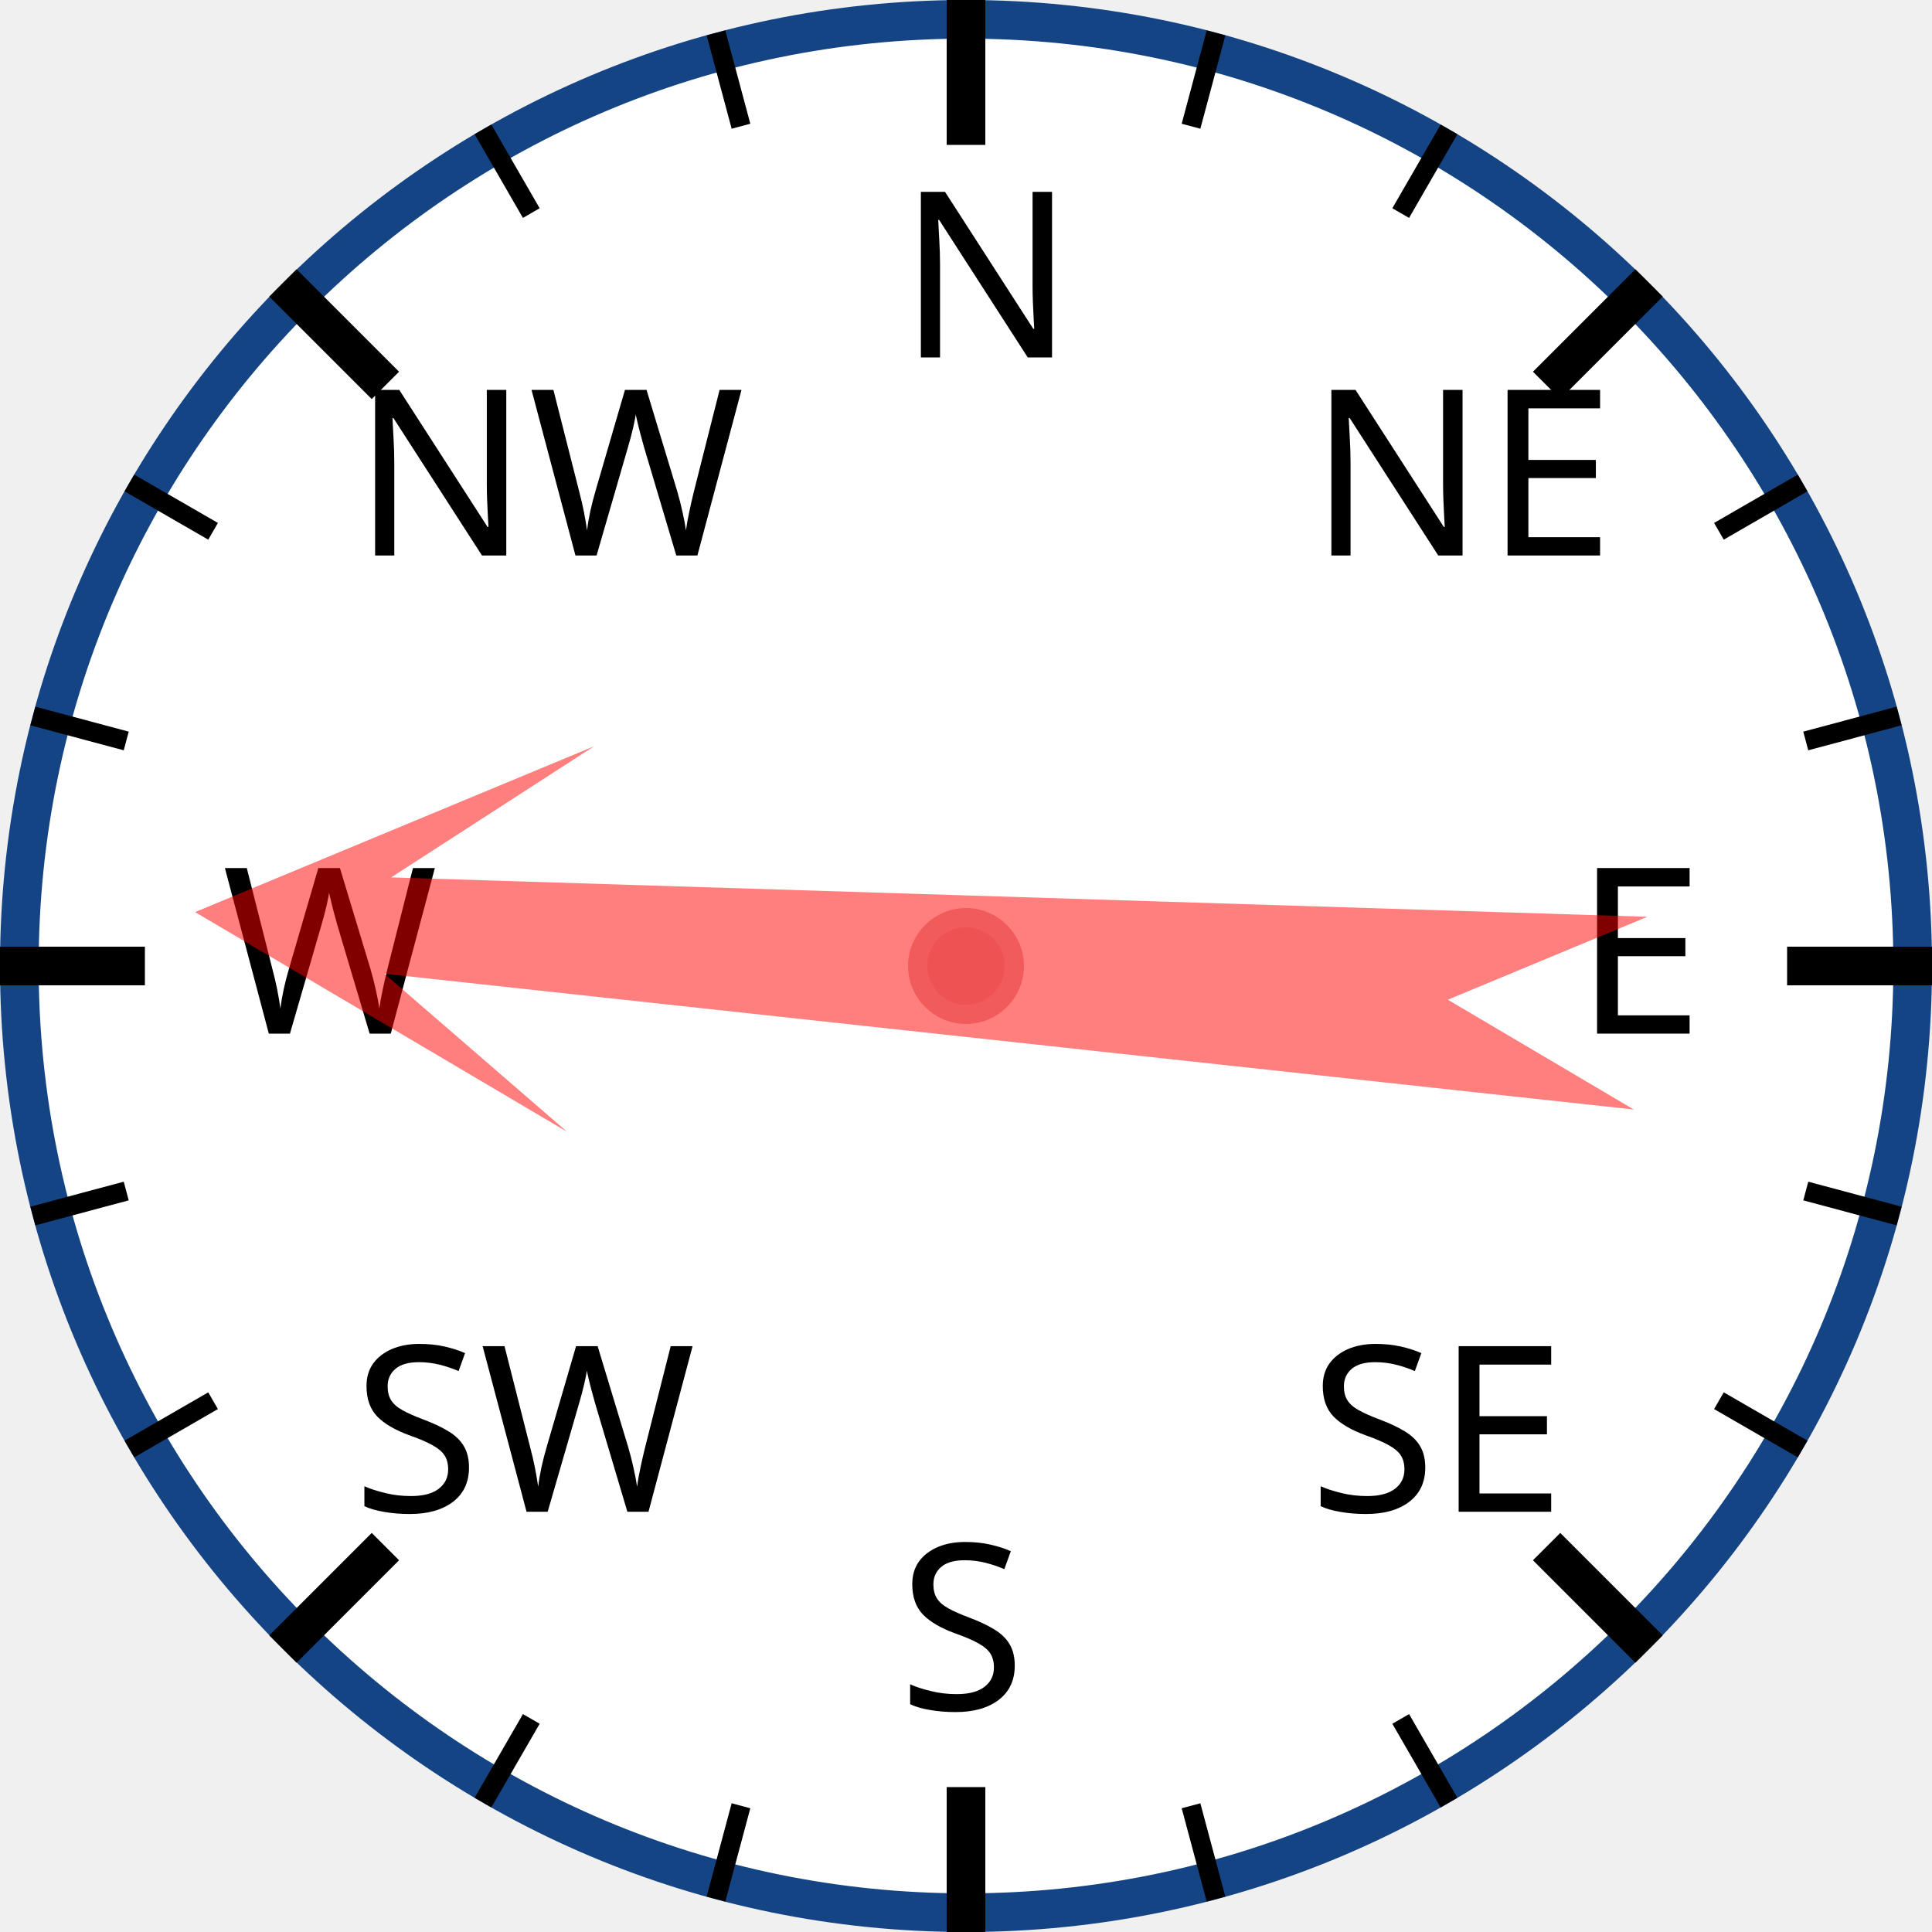
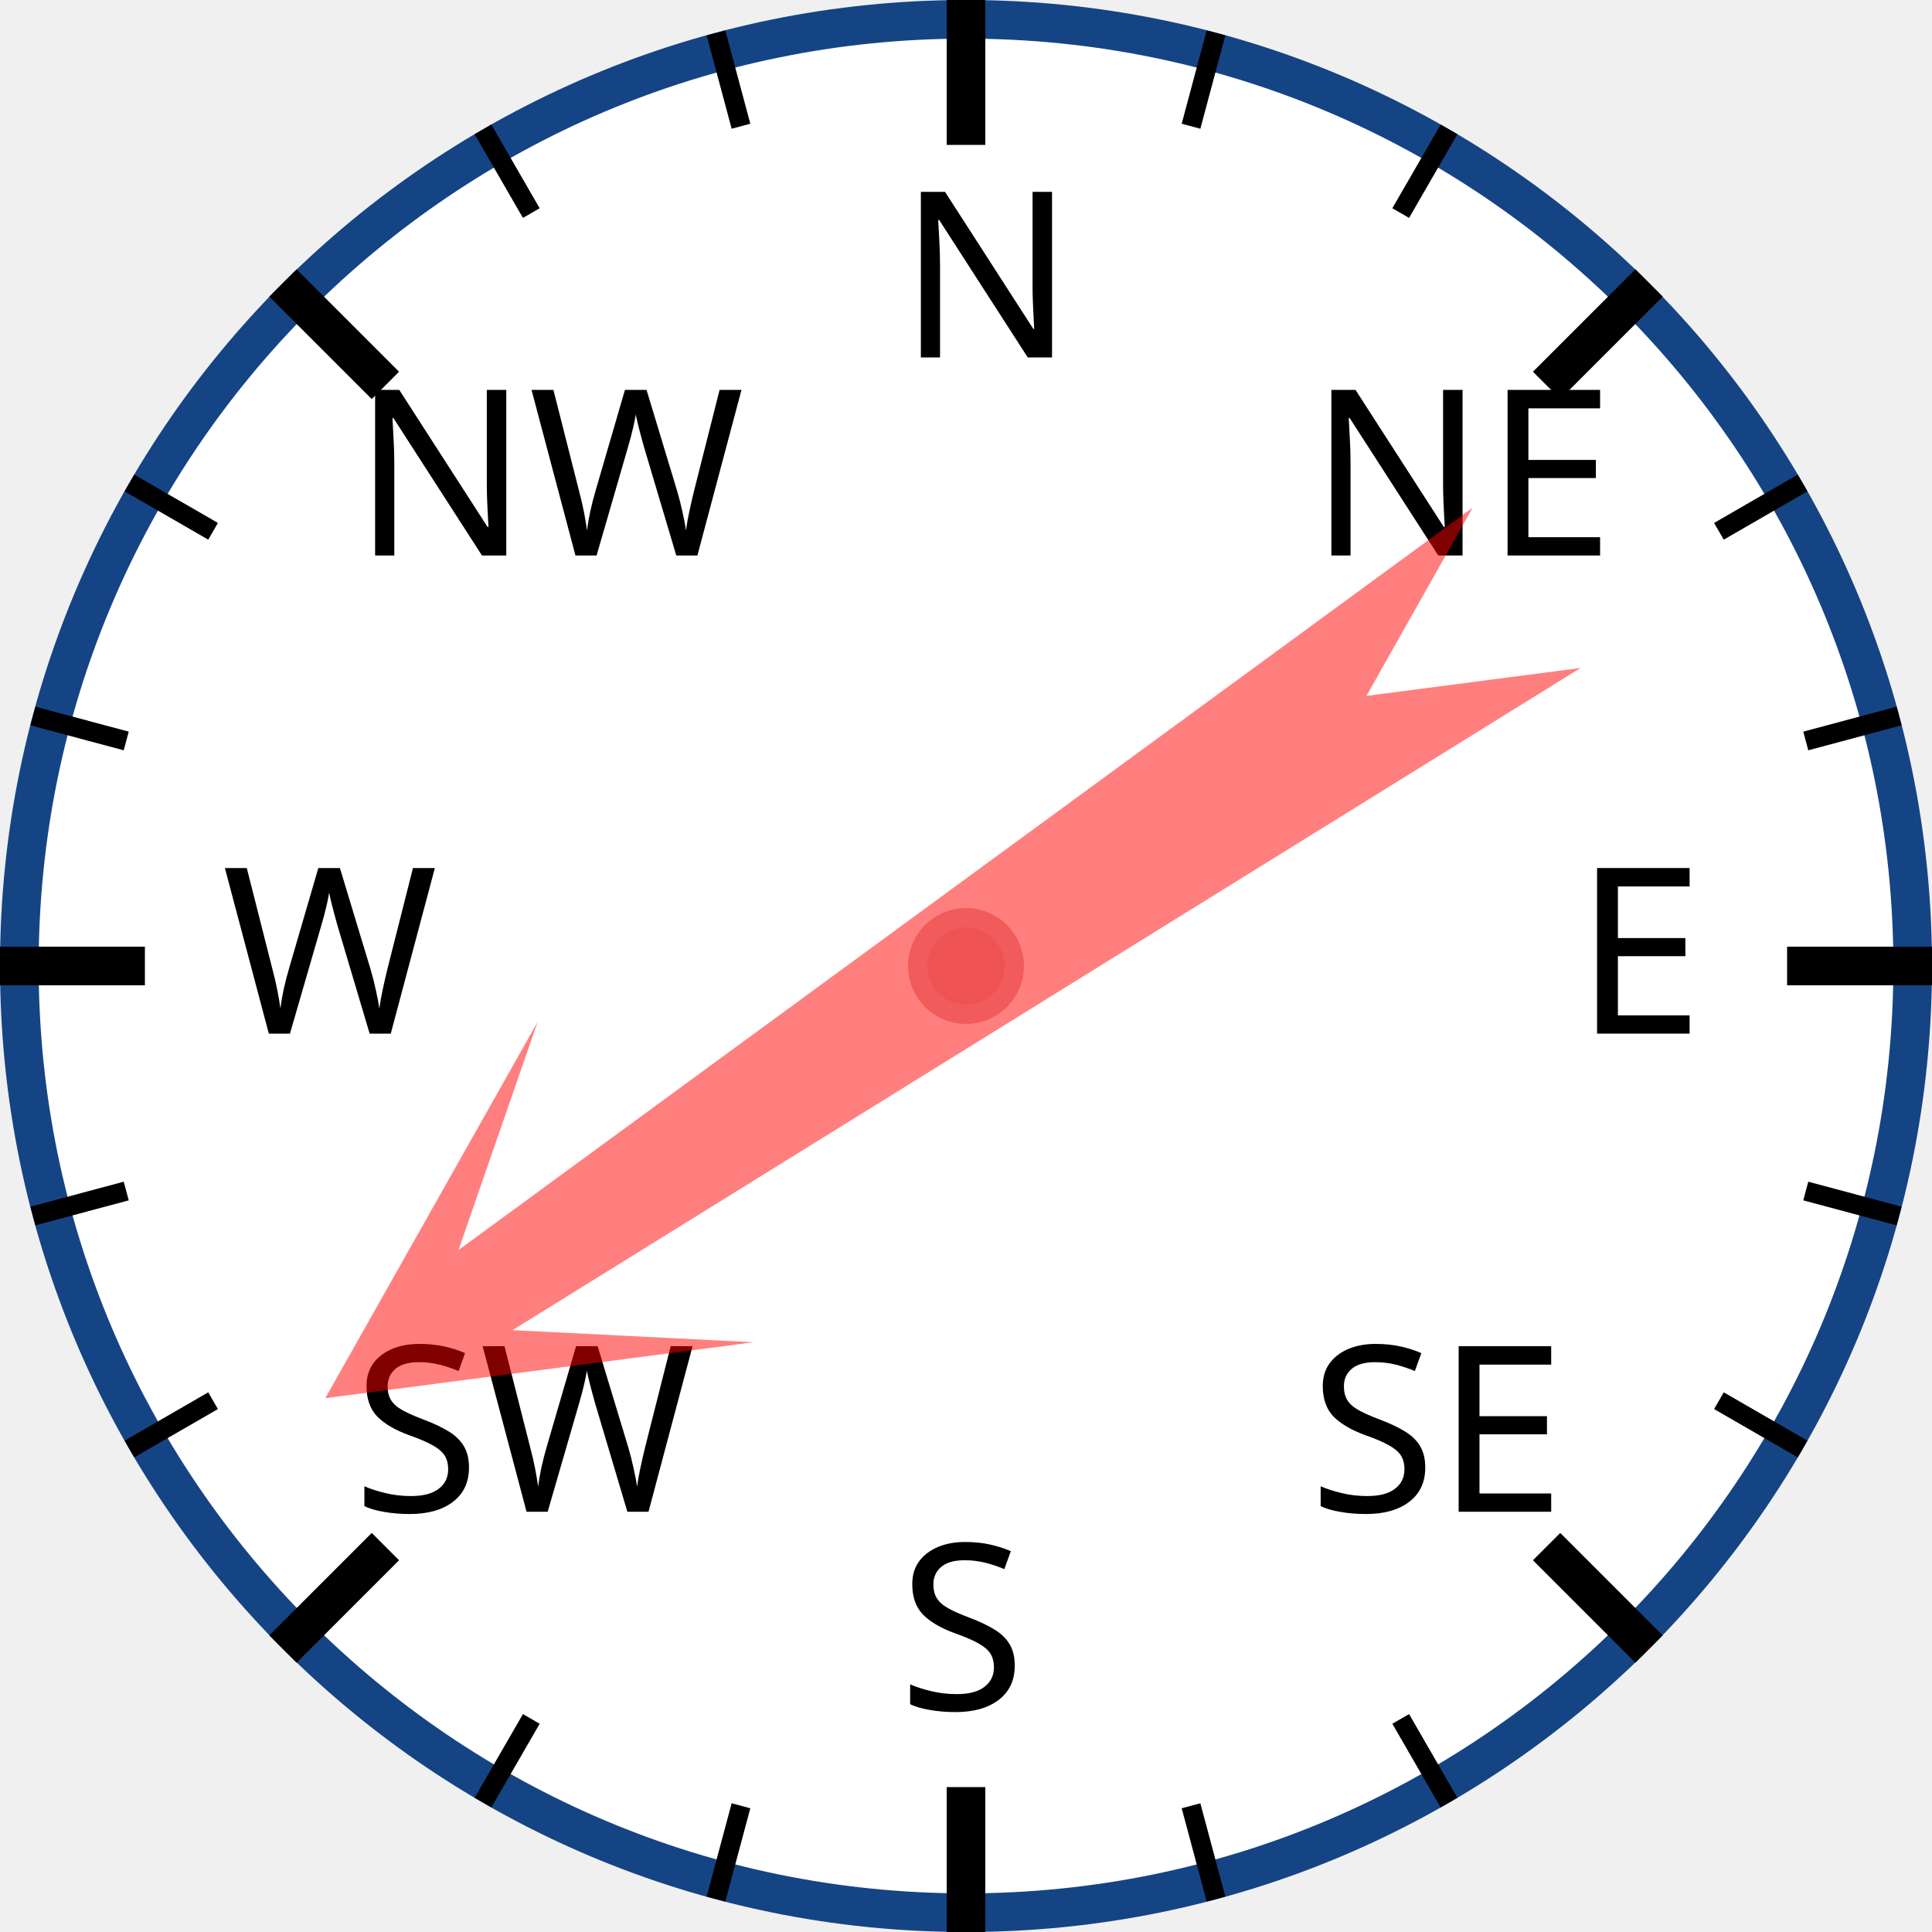
<svg xmlns="http://www.w3.org/2000/svg" width="120px" height="120px" viewBox="0 0 200 200">
  <circle cx="100" cy="100" r="98" style="fill: white; stroke: #154485; stroke-width: 4;" />
  <text x="93.0" y="37.0" style="font-family: sans-serif; font-size: 18pt;">N</text>
  <line x1="100.0" y1="0.0" x2="100.0" y2="15.0" style="stroke: black; stroke-width: 4;" />
  <line x1="74.118" y1="3.407" x2="76.706" y2="13.067" style="stroke: black; stroke-width: 2;" />
  <line x1="50" y1="13.397" x2="55" y2="22.058" style="stroke: black; stroke-width: 2;" />
  <text x="36.503" y="57.503" style="font-family: sans-serif; font-size: 18pt;">NW</text>
  <line x1="29.289" y1="29.289" x2="39.896" y2="39.896" style="stroke: black; stroke-width: 4;" />
  <line x1="13.397" y1="50" x2="22.058" y2="55" style="stroke: black; stroke-width: 2;" />
  <line x1="3.407" y1="74.118" x2="13.067" y2="76.706" style="stroke: black; stroke-width: 2;" />
  <text x="23.0" y="107.0" style="font-family: sans-serif; font-size: 18pt;">W</text>
  <line x1="0.0" y1="100.0" x2="15.0" y2="100.0" style="stroke: black; stroke-width: 4;" />
  <line x1="3.407" y1="125.882" x2="13.067" y2="123.294" style="stroke: black; stroke-width: 2;" />
  <line x1="13.397" y1="150" x2="22.058" y2="145" style="stroke: black; stroke-width: 2;" />
  <text x="36.503" y="156.497" style="font-family: sans-serif; font-size: 18pt;">SW</text>
  <line x1="29.289" y1="170.711" x2="39.896" y2="160.104" style="stroke: black; stroke-width: 4;" />
  <line x1="50" y1="186.603" x2="55" y2="177.942" style="stroke: black; stroke-width: 2;" />
  <line x1="74.118" y1="196.593" x2="76.706" y2="186.933" style="stroke: black; stroke-width: 2;" />
  <text x="93" y="177.0" style="font-family: sans-serif; font-size: 18pt;">S</text>
  <line x1="100" y1="200.0" x2="100" y2="185.0" style="stroke: black; stroke-width: 4;" />
  <line x1="125.882" y1="196.593" x2="123.294" y2="186.933" style="stroke: black; stroke-width: 2;" />
  <line x1="150.0" y1="186.603" x2="145.0" y2="177.942" style="stroke: black; stroke-width: 2;" />
  <text x="135.497" y="156.497" style="font-family: sans-serif; font-size: 18pt;">SE</text>
  <line x1="170.711" y1="170.711" x2="160.104" y2="160.104" style="stroke: black; stroke-width: 4;" />
  <line x1="186.603" y1="150" x2="177.942" y2="145" style="stroke: black; stroke-width: 2;" />
  <line x1="196.593" y1="125.882" x2="186.933" y2="123.294" style="stroke: black; stroke-width: 2;" />
  <text x="163.0" y="107" style="font-family: sans-serif; font-size: 18pt;">E</text>
  <line x1="200.0" y1="100" x2="185.0" y2="100" style="stroke: black; stroke-width: 4;" />
  <line x1="196.593" y1="74.118" x2="186.933" y2="76.706" style="stroke: black; stroke-width: 2;" />
  <line x1="186.603" y1="50" x2="177.942" y2="55" style="stroke: black; stroke-width: 2;" />
  <text x="135.497" y="57.503" style="font-family: sans-serif; font-size: 18pt;">NE</text>
  <line x1="170.711" y1="29.289" x2="160.104" y2="39.896" style="stroke: black; stroke-width: 4;" />
  <line x1="150" y1="13.397" x2="145" y2="22.058" style="stroke: black; stroke-width: 2;" />
  <line x1="125.882" y1="3.407" x2="123.294" y2="13.067" style="stroke: black; stroke-width: 2;" />
-   <polygon points="100 20 120 60 105 40 110 170 100 150 90 170 95 40 80 60" style="fill: red; fill-opacity: 0.5;" transform="rotate(274,100,100)" />
+   <polygon points="100 20 120 60 105 40 110 170 100 150 90 170 95 40 80 60" style="fill: red; fill-opacity: 0.5;" transform="rotate(236,100,100)" />
  <circle cx="100" cy="100" r="5" style="fill: #EE5252; stroke: #F25B5B; stroke-width: 2;" />
</svg>
